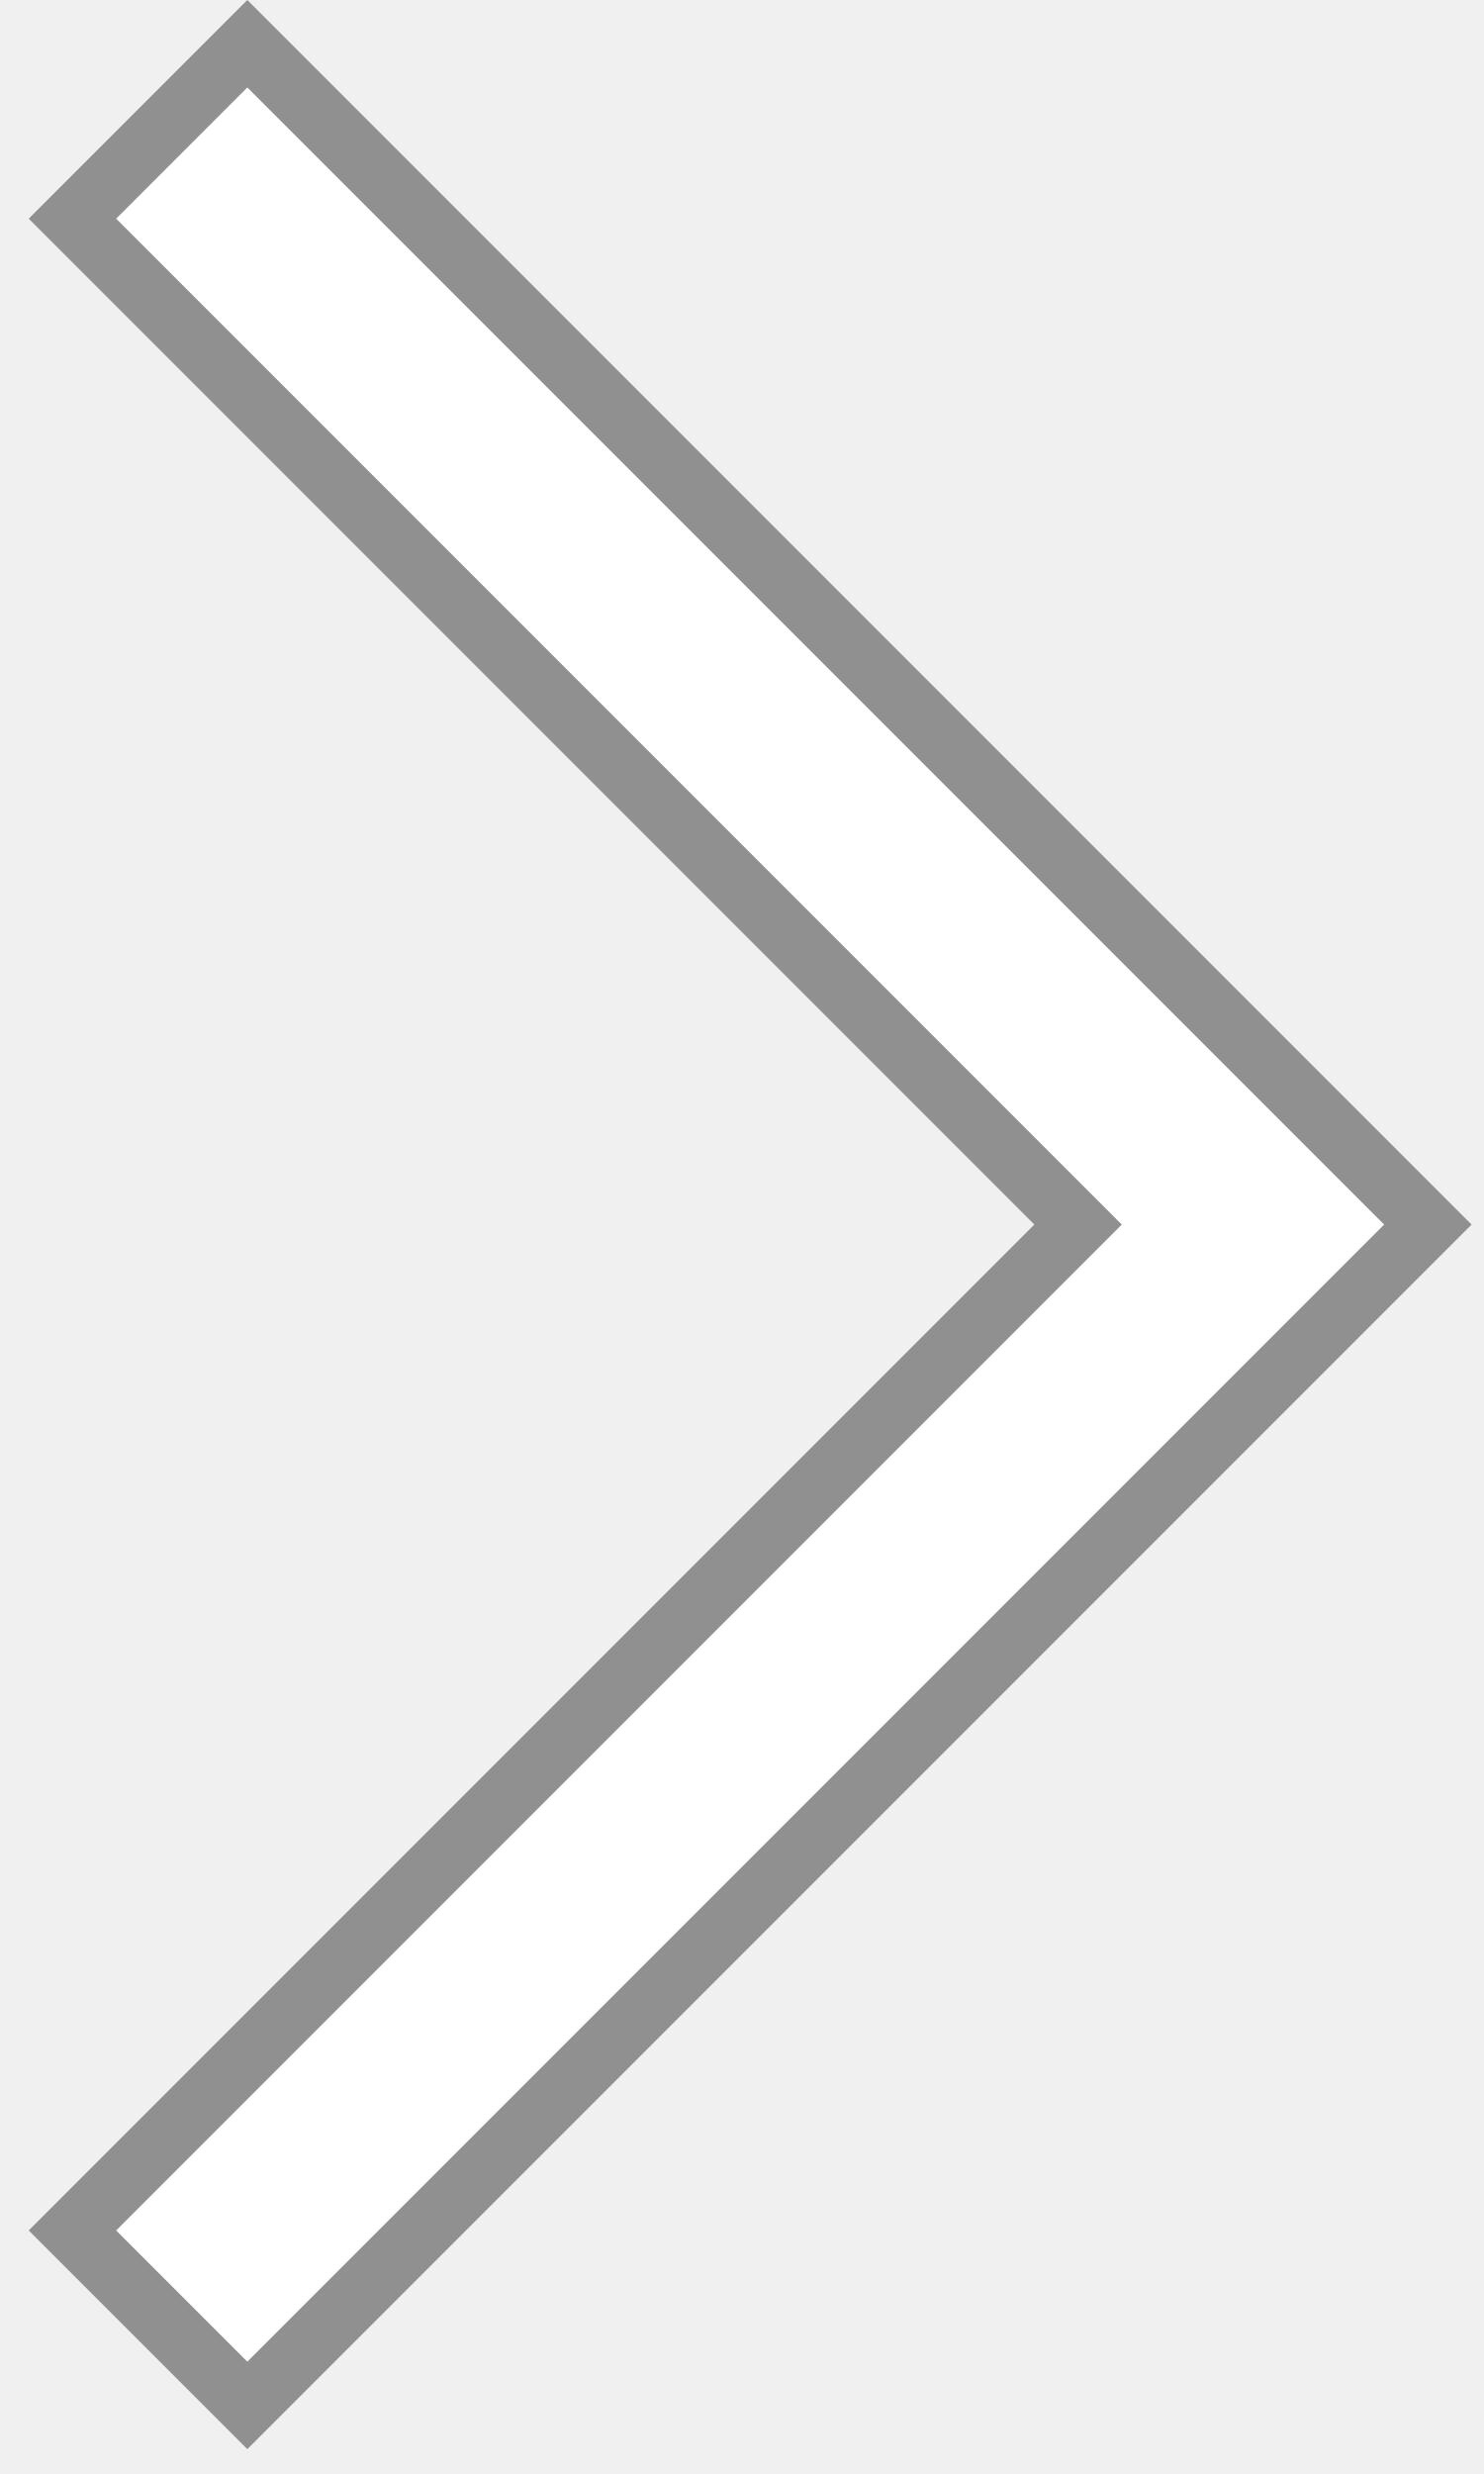
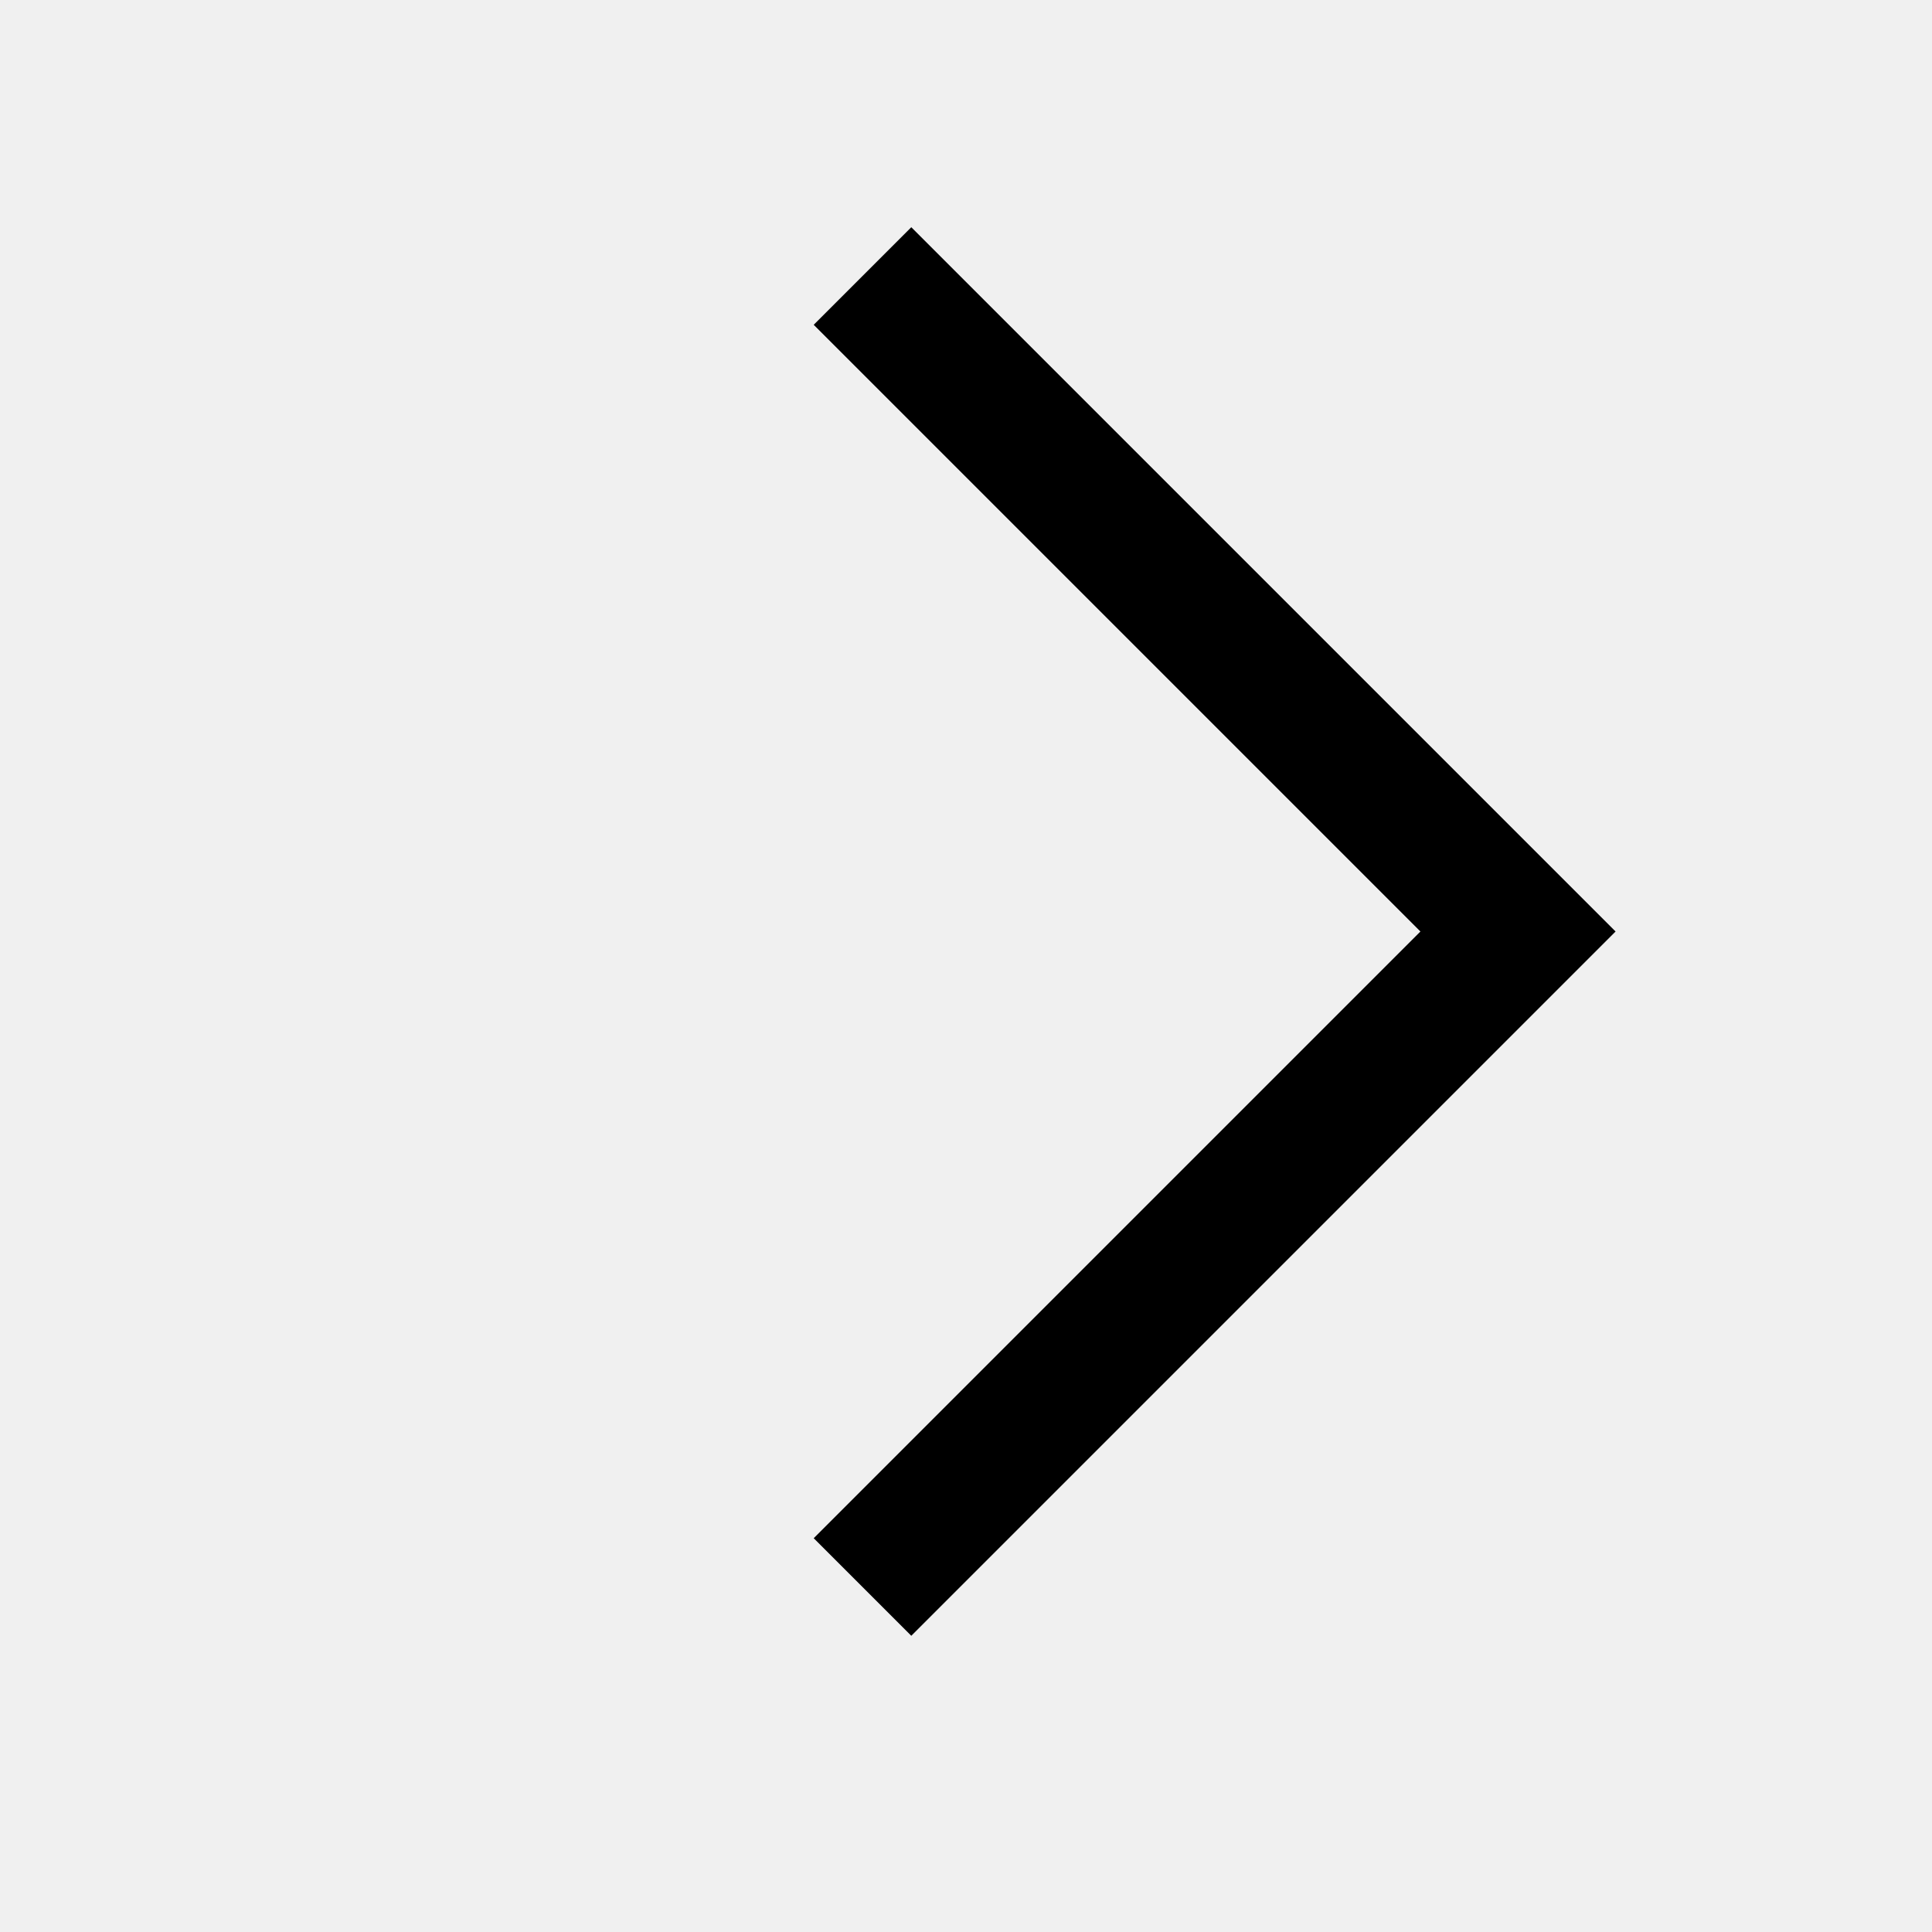
- <svg xmlns="http://www.w3.org/2000/svg" viewBox="-4 0 24 40" width="24" height="40">
-   <g transform="rotate(45)">
-     <path d="m0-0h28v28h-5v-23h-23z" opacity=".4" />
-     <path d="m1 1h26v26h-3v-23h-23z" fill="#fff" />
-   </g>
+ <svg xmlns="http://www.w3.org/2000/svg" viewBox="0 0 28 28" width="24" height="24">
+   <path d="M12.5 4L22 13.5 12.5 23" stroke="currentColor" stroke-width="2" fill="none" />
</svg>
